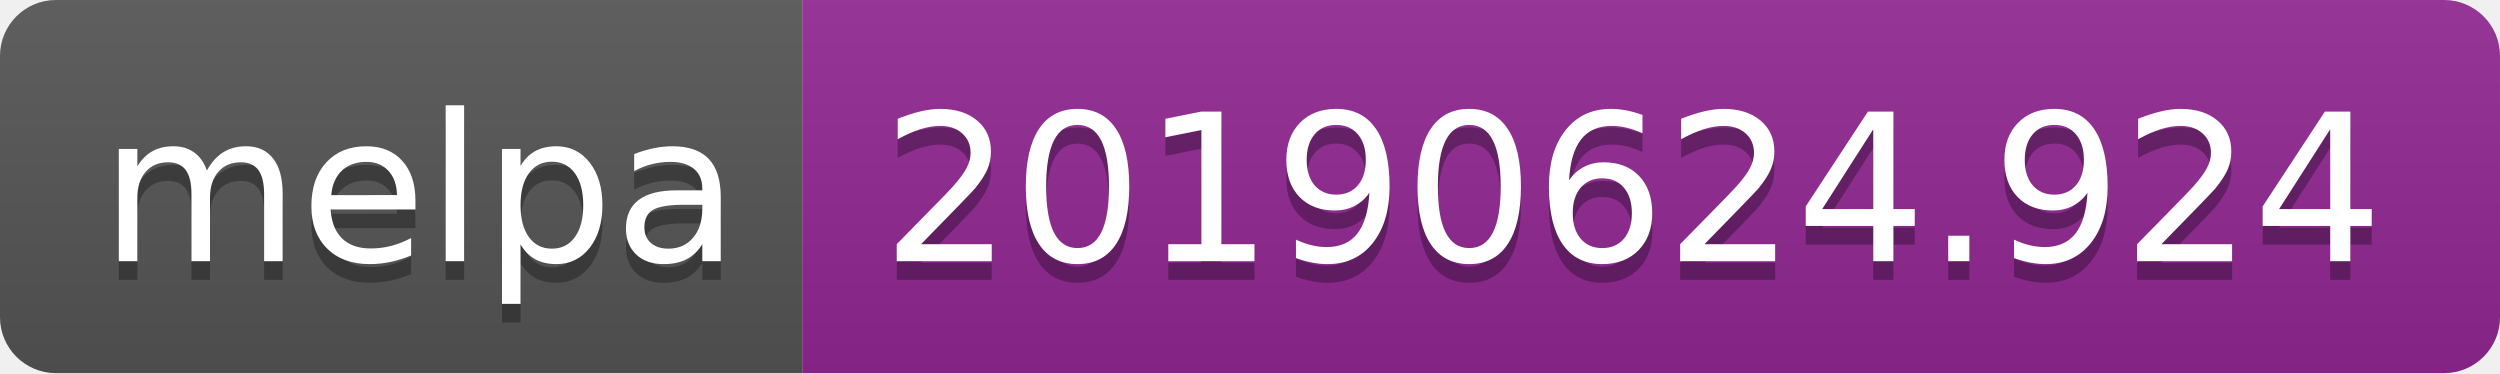
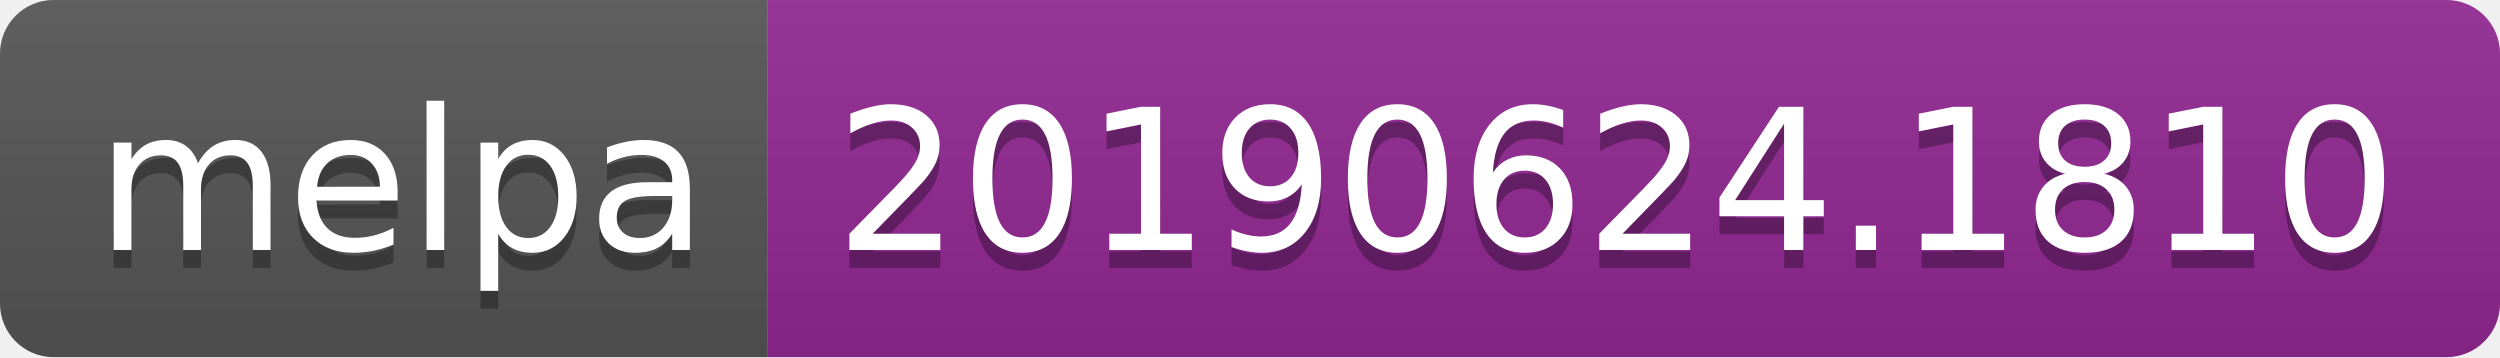
- <svg xmlns="http://www.w3.org/2000/svg" width="134" height="20">
+ <svg xmlns="http://www.w3.org/2000/svg" width="140" height="20">
  <linearGradient id="b" x2="0" y2="100%">
    <stop offset="0" stop-color="#bbb" stop-opacity=".1" />
    <stop offset="1" stop-opacity=".1" />
  </linearGradient>
  <clipPath id="a">
-     <rect width="134" height="20" rx="3" fill="#fff" />
+     <rect width="140" height="20" rx="3" fill="#fff" />
  </clipPath>
  <g clip-path="url(#a)">
    <path fill="#555" d="M0 0h43v20H0z" />
-     <path fill="#922793" d="M43 0h91v20H43z" />
-     <path fill="url(#b)" d="M0 0h134v20H0z" />
+     <path fill="#922793" d="M43 0h97v20H43z" />
+     <path fill="url(#b)" d="M0 0h140v20H0z" />
  </g>
  <g fill="#fff" text-anchor="middle" font-family="DejaVu Sans,Verdana,Geneva,sans-serif" font-size="110">
    <text x="225" y="150" fill="#010101" fill-opacity=".3" transform="scale(.1)" textLength="330">melpa</text>
    <text x="225" y="140" transform="scale(.1)" textLength="330">melpa</text>
-     <text x="875" y="150" fill="#010101" fill-opacity=".3" transform="scale(.1)" textLength="810">20190624.924</text>
-     <text x="875" y="140" transform="scale(.1)" textLength="810">20190624.924</text>
+     <text x="905" y="150" fill="#010101" fill-opacity=".3" transform="scale(.1)" textLength="870">20190624.1810</text>
+     <text x="905" y="140" transform="scale(.1)" textLength="870">20190624.1810</text>
  </g>
</svg>
